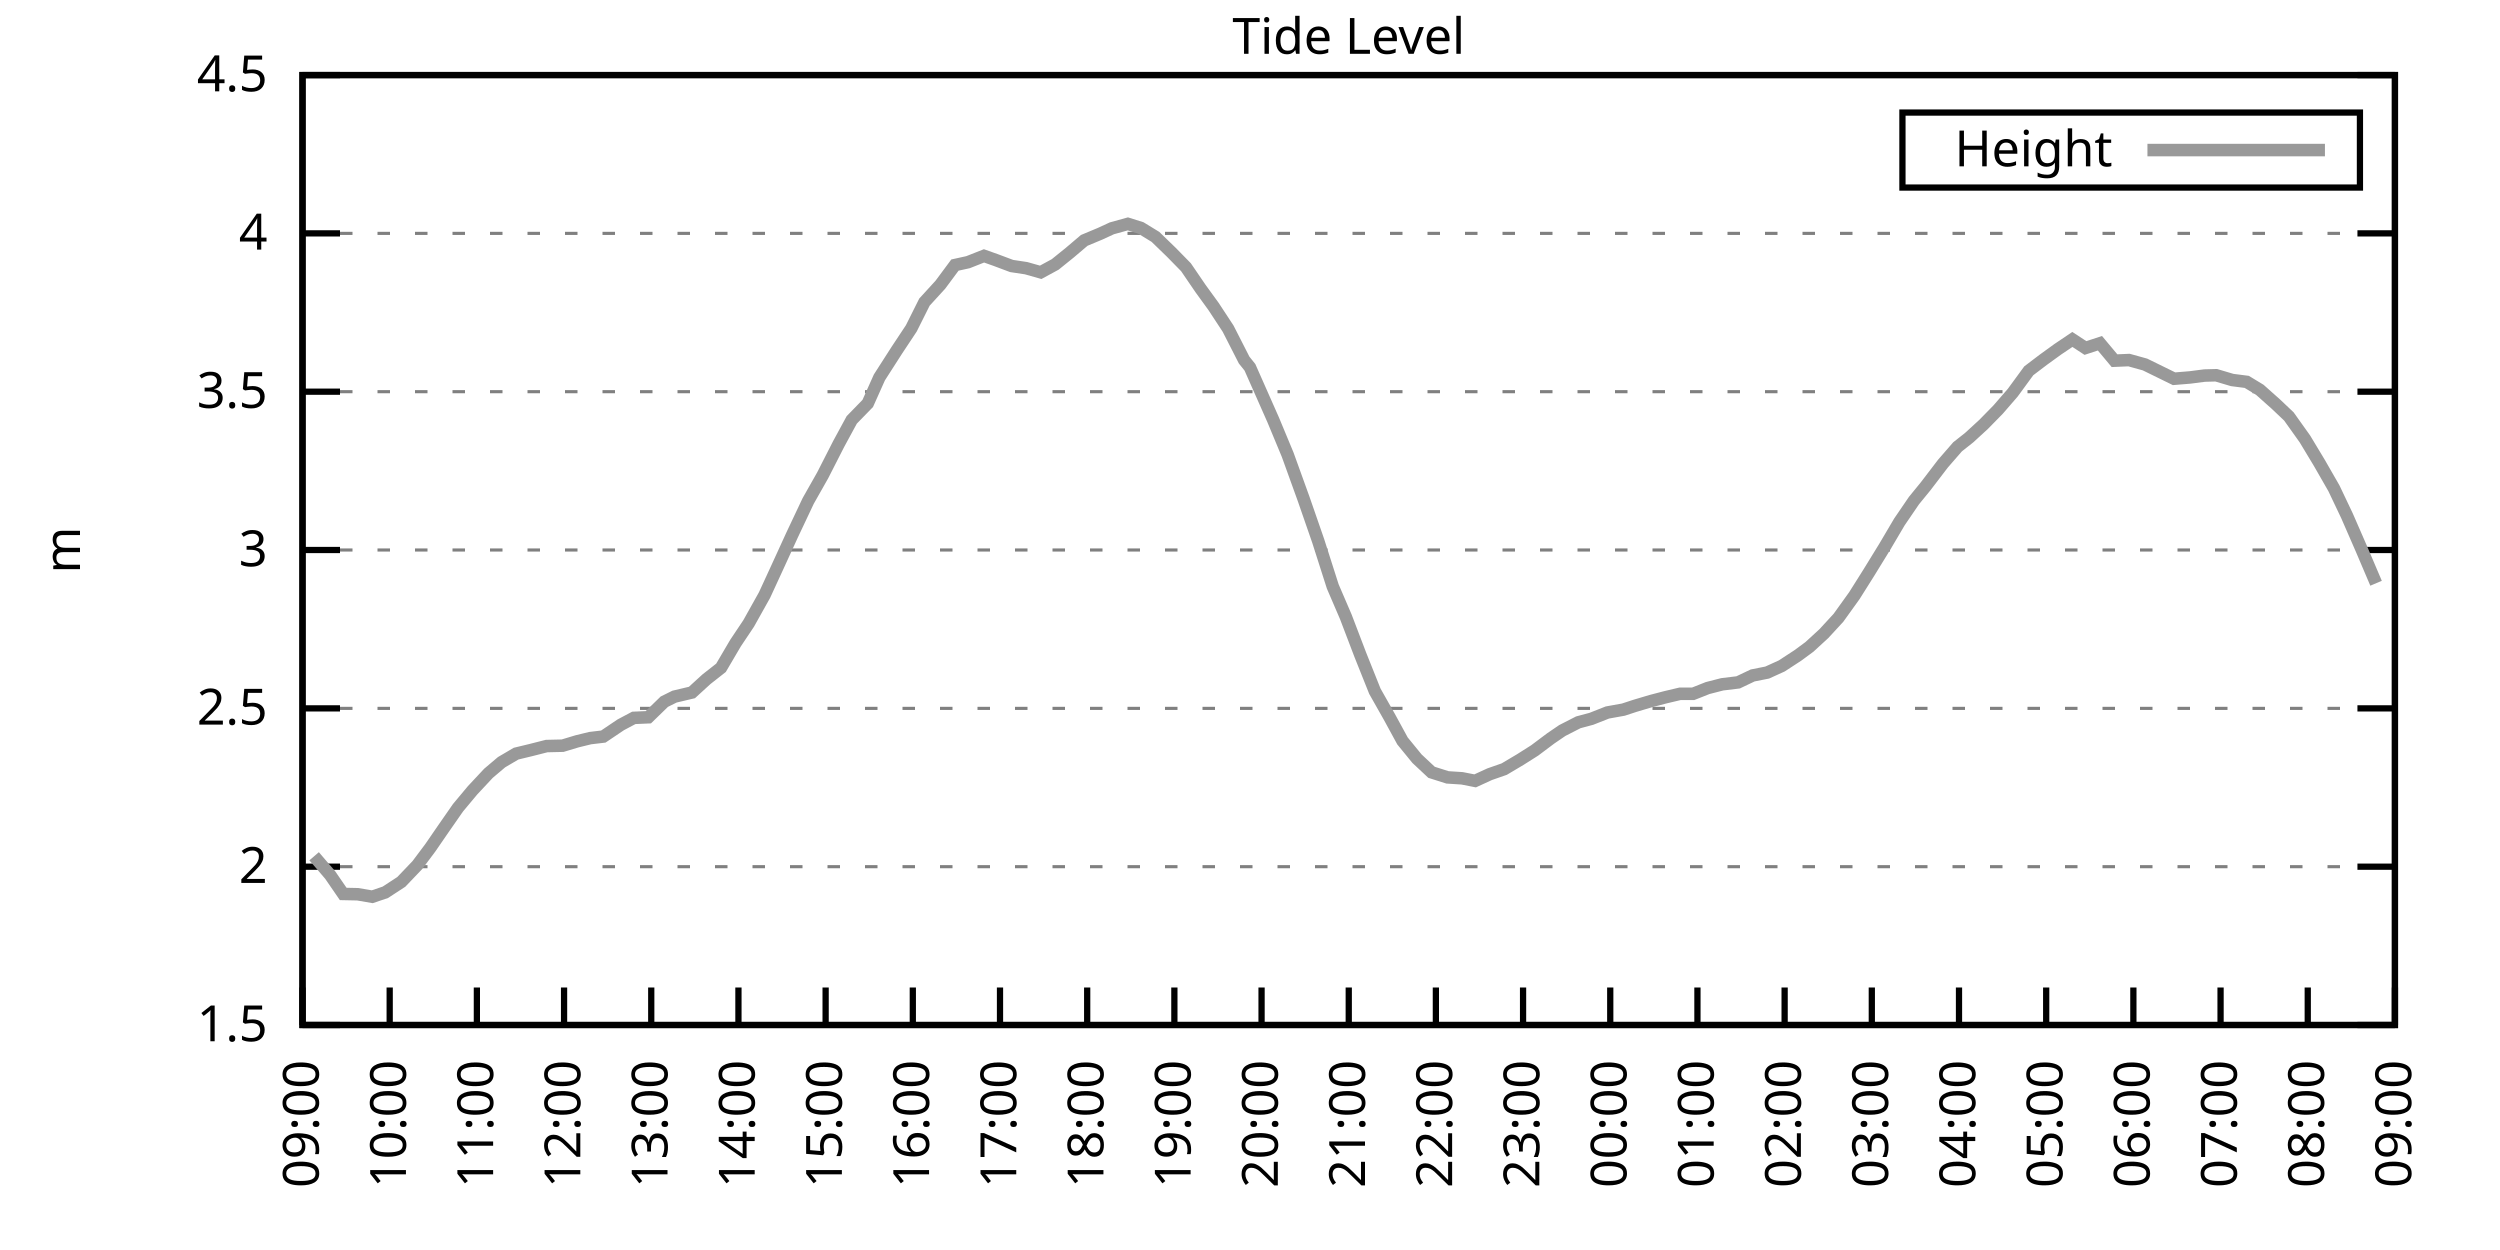
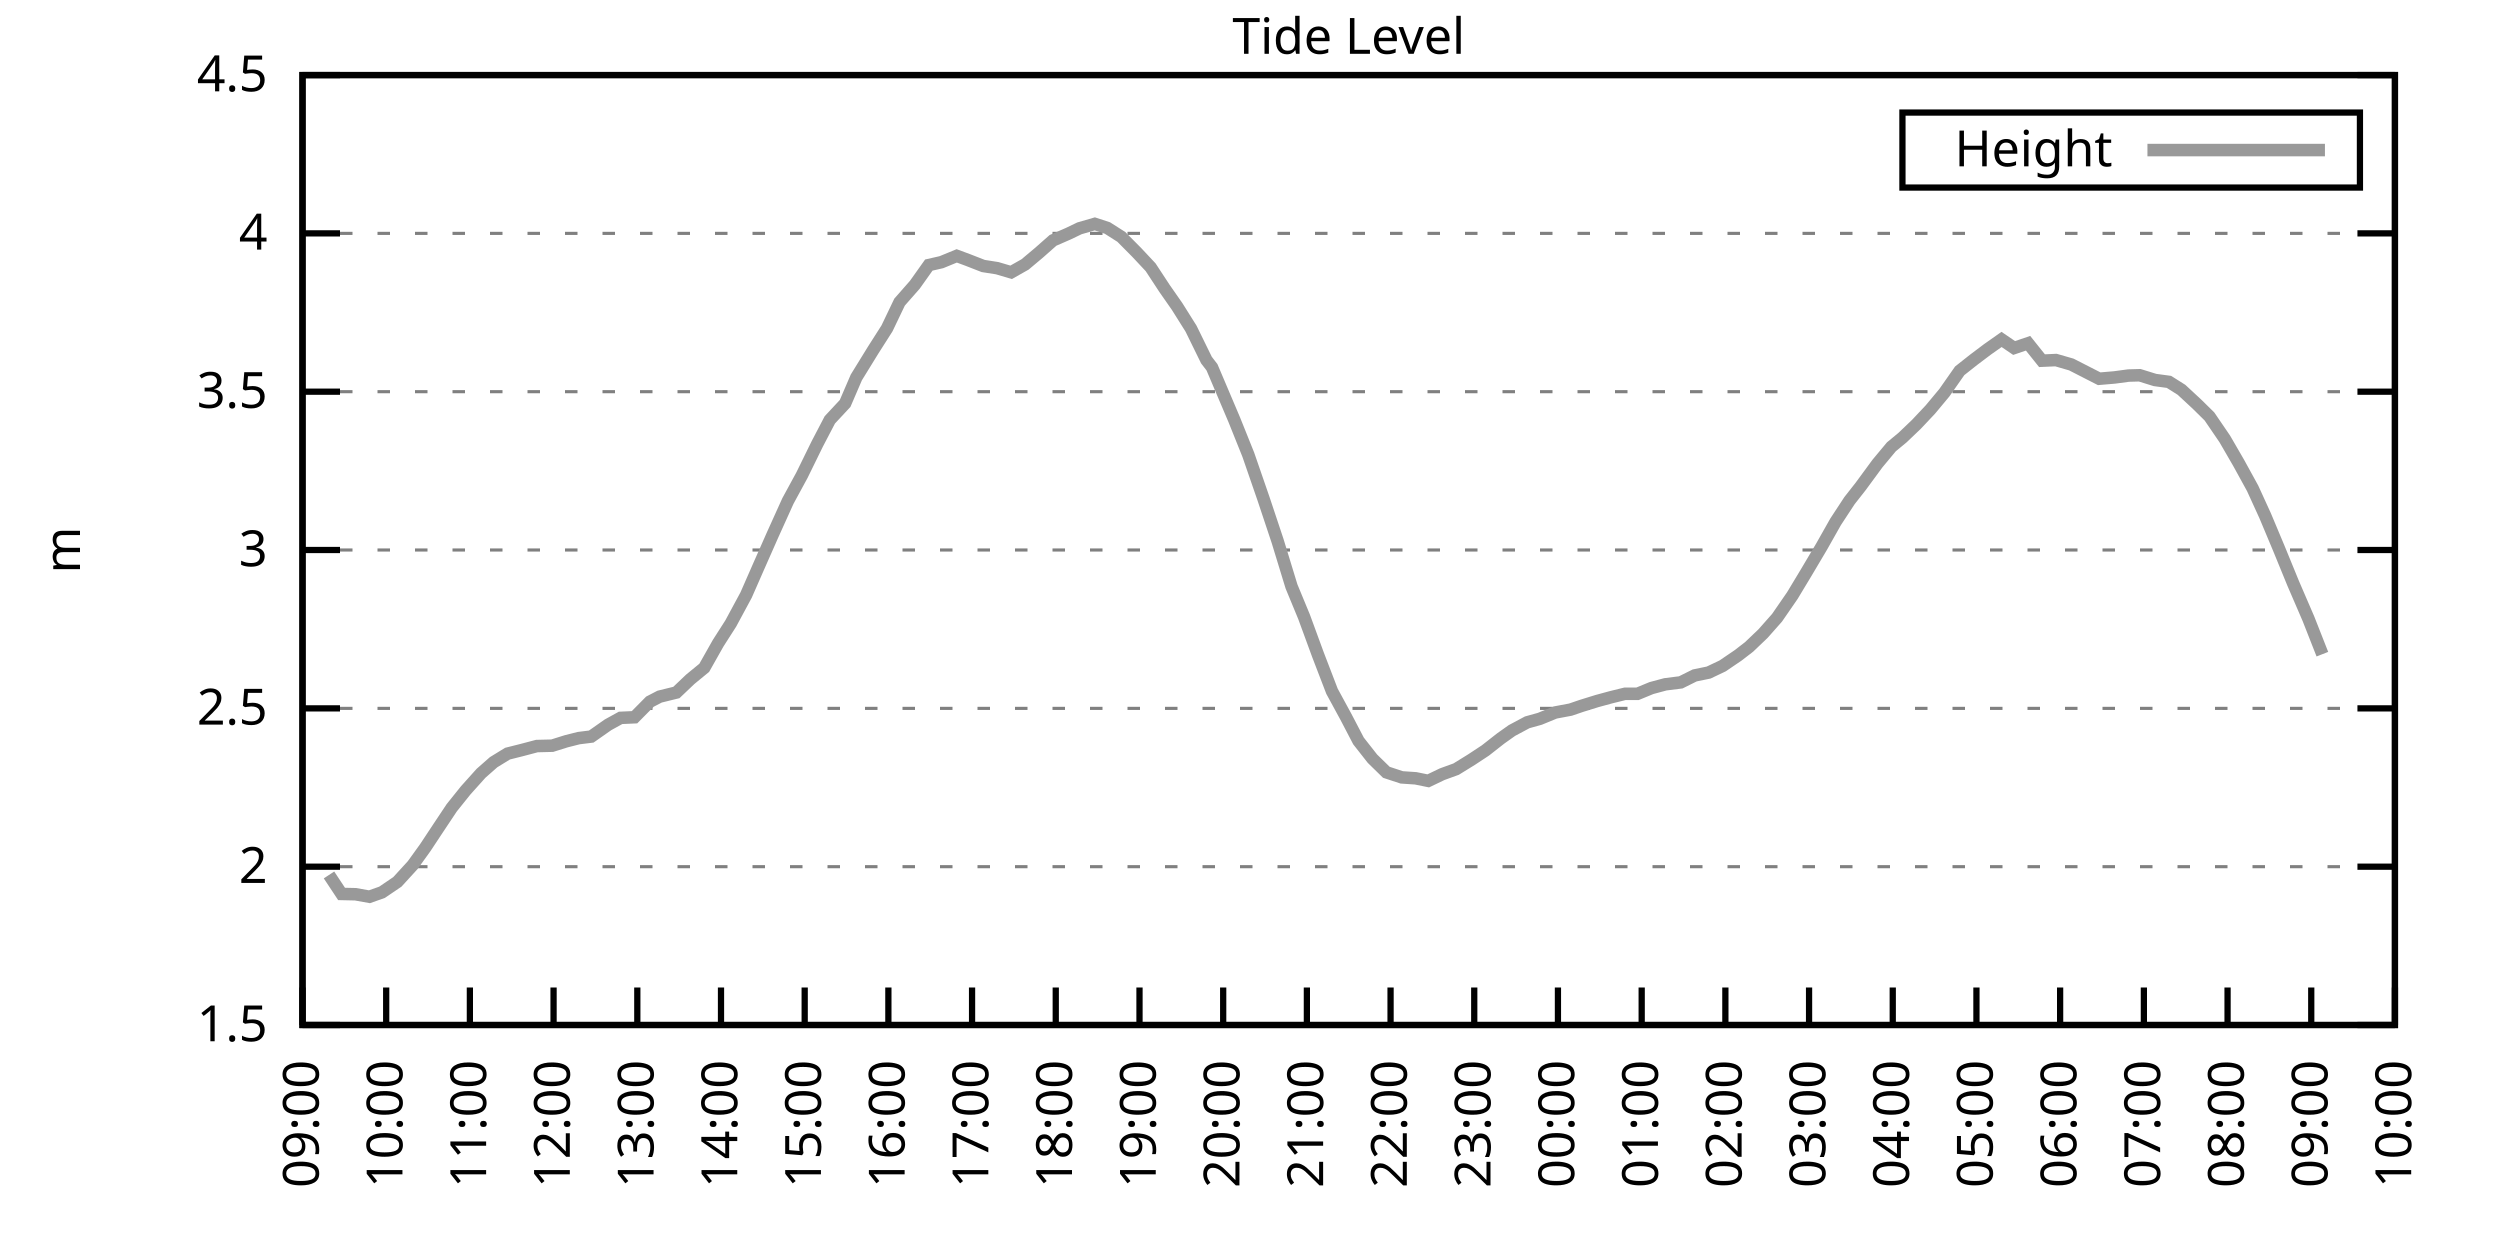
<svg xmlns="http://www.w3.org/2000/svg" xmlns:xlink="http://www.w3.org/1999/xlink" width="400" height="200" viewBox="0 0 400 200">
  <g id="gnuplot_canvas">
    <rect x="0" y="0" width="400" height="200" fill="none" />
    <defs>
      <circle id="gpDot" r="0.5" stroke-width="0.5" stroke="currentColor" />
      <path id="gpPt0" stroke-width="0.333" stroke="currentColor" d="M-1,0 h2 M0,-1 v2" />
      <path id="gpPt1" stroke-width="0.333" stroke="currentColor" d="M-1,-1 L1,1 M1,-1 L-1,1" />
      <path id="gpPt2" stroke-width="0.333" stroke="currentColor" d="M-1,0 L1,0 M0,-1 L0,1 M-1,-1 L1,1 M-1,1 L1,-1" />
      <rect id="gpPt3" stroke-width="0.333" stroke="currentColor" x="-1" y="-1" width="2" height="2" />
      <rect id="gpPt4" stroke-width="0.333" stroke="currentColor" fill="currentColor" x="-1" y="-1" width="2" height="2" />
      <circle id="gpPt5" stroke-width="0.333" stroke="currentColor" cx="0" cy="0" r="1" />
      <use xlink:href="#gpPt5" id="gpPt6" fill="currentColor" stroke="none" />
      <path id="gpPt7" stroke-width="0.333" stroke="currentColor" d="M0,-1.33 L-1.33,0.67 L1.33,0.67 z" />
      <use xlink:href="#gpPt7" id="gpPt8" fill="currentColor" stroke="none" />
      <use xlink:href="#gpPt7" id="gpPt9" stroke="currentColor" transform="rotate(180)" />
      <use xlink:href="#gpPt9" id="gpPt10" fill="currentColor" stroke="none" />
      <use xlink:href="#gpPt3" id="gpPt11" stroke="currentColor" transform="rotate(45)" />
      <use xlink:href="#gpPt11" id="gpPt12" fill="currentColor" stroke="none" />
      <path id="gpPt13" stroke-width="0.333" stroke="currentColor" d="M0,1.330 L1.265,0.411 L0.782,-1.067 L-0.782,-1.076 L-1.265,0.411 z" />
      <use xlink:href="#gpPt13" id="gpPt14" fill="currentColor" stroke="none" />
      <filter id="textbox" filterUnits="objectBoundingBox" x="0" y="0" height="1" width="1">
        <feFlood flood-color="white" flood-opacity="1" result="bgnd" />
        <feComposite in="SourceGraphic" in2="bgnd" operator="atop" />
      </filter>
      <filter id="greybox" filterUnits="objectBoundingBox" x="0" y="0" height="1" width="1">
        <feFlood flood-color="lightgrey" flood-opacity="1" result="grey" />
        <feComposite in="SourceGraphic" in2="grey" operator="atop" />
      </filter>
    </defs>
    <g fill="none" color="white" stroke="currentColor" stroke-width="1.00" stroke-linecap="butt" stroke-linejoin="miter">
</g>
    <g fill="none" color="black" stroke="currentColor" stroke-width="1.00" stroke-linecap="butt" stroke-linejoin="miter">
      <g stroke="none" shape-rendering="crispEdges">
        <polygon fill="rgb(255, 255, 255)" points="48.40,164.00 383.18,164.00 383.18,12.02 48.40,12.02 " />
      </g>
    </g>
    <g fill="none" color="black" stroke="currentColor" stroke-width="1.00" stroke-linecap="butt" stroke-linejoin="miter">
</g>
    <g fill="none" color="black" stroke="black" stroke-width="0.50" stroke-linecap="butt" stroke-linejoin="miter">
</g>
    <g fill="none" color="gray" stroke="currentColor" stroke-width="0.50" stroke-linecap="butt" stroke-linejoin="miter">
      <path stroke="gray" stroke-dasharray="2,4" class="gridline" d="M48.40,164.00 L383.19,164.00  " />
    </g>
    <g fill="none" color="gray" stroke="gray" stroke-width="1.00" stroke-linecap="butt" stroke-linejoin="miter">
</g>
    <g fill="none" color="black" stroke="currentColor" stroke-width="1.00" stroke-linecap="butt" stroke-linejoin="miter">
      <path stroke="black" d="M48.40,164.00 L54.40,164.00 M383.19,164.00 L377.19,164.00  " />
      <g transform="translate(42.80,166.60)" stroke="none" fill="black" font-family="Sans" font-size="8.00" text-anchor="end">
        <text>
          <tspan font-family="Sans"> 1.5</tspan>
        </text>
      </g>
    </g>
    <g fill="none" color="black" stroke="currentColor" stroke-width="1.00" stroke-linecap="butt" stroke-linejoin="miter">
</g>
    <g fill="none" color="black" stroke="black" stroke-width="0.50" stroke-linecap="butt" stroke-linejoin="miter">
</g>
    <g fill="none" color="gray" stroke="currentColor" stroke-width="0.50" stroke-linecap="butt" stroke-linejoin="miter">
      <path stroke="gray" stroke-dasharray="2,4" class="gridline" d="M48.40,138.67 L383.19,138.67  " />
    </g>
    <g fill="none" color="gray" stroke="gray" stroke-width="1.00" stroke-linecap="butt" stroke-linejoin="miter">
</g>
    <g fill="none" color="black" stroke="currentColor" stroke-width="1.00" stroke-linecap="butt" stroke-linejoin="miter">
      <path stroke="black" d="M48.40,138.67 L54.40,138.67 M383.19,138.67 L377.19,138.67  " />
      <g transform="translate(42.80,141.27)" stroke="none" fill="black" font-family="Sans" font-size="8.00" text-anchor="end">
        <text>
          <tspan font-family="Sans"> 2</tspan>
        </text>
      </g>
    </g>
    <g fill="none" color="black" stroke="currentColor" stroke-width="1.00" stroke-linecap="butt" stroke-linejoin="miter">
</g>
    <g fill="none" color="black" stroke="black" stroke-width="0.50" stroke-linecap="butt" stroke-linejoin="miter">
</g>
    <g fill="none" color="gray" stroke="currentColor" stroke-width="0.50" stroke-linecap="butt" stroke-linejoin="miter">
      <path stroke="gray" stroke-dasharray="2,4" class="gridline" d="M48.40,113.34 L383.19,113.34  " />
    </g>
    <g fill="none" color="gray" stroke="gray" stroke-width="1.00" stroke-linecap="butt" stroke-linejoin="miter">
</g>
    <g fill="none" color="black" stroke="currentColor" stroke-width="1.00" stroke-linecap="butt" stroke-linejoin="miter">
      <path stroke="black" d="M48.40,113.34 L54.40,113.34 M383.19,113.34 L377.19,113.34  " />
      <g transform="translate(42.80,115.94)" stroke="none" fill="black" font-family="Sans" font-size="8.00" text-anchor="end">
        <text>
          <tspan font-family="Sans"> 2.5</tspan>
        </text>
      </g>
    </g>
    <g fill="none" color="black" stroke="currentColor" stroke-width="1.00" stroke-linecap="butt" stroke-linejoin="miter">
</g>
    <g fill="none" color="black" stroke="black" stroke-width="0.50" stroke-linecap="butt" stroke-linejoin="miter">
</g>
    <g fill="none" color="gray" stroke="currentColor" stroke-width="0.50" stroke-linecap="butt" stroke-linejoin="miter">
      <path stroke="gray" stroke-dasharray="2,4" class="gridline" d="M48.40,88.00 L383.19,88.00  " />
    </g>
    <g fill="none" color="gray" stroke="gray" stroke-width="1.00" stroke-linecap="butt" stroke-linejoin="miter">
</g>
    <g fill="none" color="black" stroke="currentColor" stroke-width="1.00" stroke-linecap="butt" stroke-linejoin="miter">
      <path stroke="black" d="M48.40,88.00 L54.40,88.00 M383.19,88.00 L377.19,88.00  " />
      <g transform="translate(42.80,90.60)" stroke="none" fill="black" font-family="Sans" font-size="8.00" text-anchor="end">
        <text>
          <tspan font-family="Sans"> 3</tspan>
        </text>
      </g>
    </g>
    <g fill="none" color="black" stroke="currentColor" stroke-width="1.00" stroke-linecap="butt" stroke-linejoin="miter">
</g>
    <g fill="none" color="black" stroke="black" stroke-width="0.50" stroke-linecap="butt" stroke-linejoin="miter">
</g>
    <g fill="none" color="gray" stroke="currentColor" stroke-width="0.50" stroke-linecap="butt" stroke-linejoin="miter">
      <path stroke="gray" stroke-dasharray="2,4" class="gridline" d="M48.40,62.67 L383.19,62.67  " />
    </g>
    <g fill="none" color="gray" stroke="gray" stroke-width="1.00" stroke-linecap="butt" stroke-linejoin="miter">
</g>
    <g fill="none" color="black" stroke="currentColor" stroke-width="1.00" stroke-linecap="butt" stroke-linejoin="miter">
      <path stroke="black" d="M48.40,62.67 L54.40,62.67 M383.19,62.67 L377.19,62.67  " />
      <g transform="translate(42.80,65.27)" stroke="none" fill="black" font-family="Sans" font-size="8.00" text-anchor="end">
        <text>
          <tspan font-family="Sans"> 3.5</tspan>
        </text>
      </g>
    </g>
    <g fill="none" color="black" stroke="currentColor" stroke-width="1.00" stroke-linecap="butt" stroke-linejoin="miter">
</g>
    <g fill="none" color="black" stroke="black" stroke-width="0.50" stroke-linecap="butt" stroke-linejoin="miter">
</g>
    <g fill="none" color="gray" stroke="currentColor" stroke-width="0.50" stroke-linecap="butt" stroke-linejoin="miter">
      <path stroke="gray" stroke-dasharray="2,4" class="gridline" d="M48.40,37.34 L383.19,37.34  " />
    </g>
    <g fill="none" color="gray" stroke="gray" stroke-width="1.00" stroke-linecap="butt" stroke-linejoin="miter">
</g>
    <g fill="none" color="black" stroke="currentColor" stroke-width="1.00" stroke-linecap="butt" stroke-linejoin="miter">
      <path stroke="black" d="M48.40,37.34 L54.40,37.34 M383.19,37.34 L377.19,37.34  " />
      <g transform="translate(42.80,39.94)" stroke="none" fill="black" font-family="Sans" font-size="8.00" text-anchor="end">
        <text>
          <tspan font-family="Sans"> 4</tspan>
        </text>
      </g>
    </g>
    <g fill="none" color="black" stroke="currentColor" stroke-width="1.00" stroke-linecap="butt" stroke-linejoin="miter">
</g>
    <g fill="none" color="black" stroke="black" stroke-width="0.50" stroke-linecap="butt" stroke-linejoin="miter">
</g>
    <g fill="none" color="gray" stroke="currentColor" stroke-width="0.50" stroke-linecap="butt" stroke-linejoin="miter">
      <path stroke="gray" stroke-dasharray="2,4" class="gridline" d="M48.40,12.01 L383.19,12.01  " />
    </g>
    <g fill="none" color="gray" stroke="gray" stroke-width="1.00" stroke-linecap="butt" stroke-linejoin="miter">
</g>
    <g fill="none" color="black" stroke="currentColor" stroke-width="1.00" stroke-linecap="butt" stroke-linejoin="miter">
      <path stroke="black" d="M48.40,12.01 L54.40,12.01 M383.19,12.01 L377.19,12.01  " />
      <g transform="translate(42.80,14.61)" stroke="none" fill="black" font-family="Sans" font-size="8.00" text-anchor="end">
        <text>
          <tspan font-family="Sans"> 4.5</tspan>
        </text>
      </g>
    </g>
    <g fill="none" color="black" stroke="currentColor" stroke-width="1.00" stroke-linecap="butt" stroke-linejoin="miter">
      <path stroke="black" d="M48.40,164.00 L48.40,158.00  " />
      <g transform="translate(51.00,169.60) rotate(270.00)" stroke="none" fill="black" font-family="Sans" font-size="8.00" text-anchor="end">
        <text>
          <tspan font-family="Sans">09:00</tspan>
        </text>
      </g>
    </g>
    <g fill="none" color="black" stroke="currentColor" stroke-width="1.00" stroke-linecap="butt" stroke-linejoin="miter">
-       <path stroke="black" d="M62.35,164.00 L62.35,158.00  " />
-       <g transform="translate(64.95,169.60) rotate(270.00)" stroke="none" fill="black" font-family="Sans" font-size="8.00" text-anchor="end">
+       <path stroke="black" d="M61.79,164.00 L61.79,158.00  " />
+       <g transform="translate(64.39,169.60) rotate(270.00)" stroke="none" fill="black" font-family="Sans" font-size="8.00" text-anchor="end">
        <text>
          <tspan font-family="Sans">10:00</tspan>
        </text>
      </g>
    </g>
    <g fill="none" color="black" stroke="currentColor" stroke-width="1.00" stroke-linecap="butt" stroke-linejoin="miter">
-       <path stroke="black" d="M76.30,164.00 L76.30,158.00  " />
-       <g transform="translate(78.90,169.60) rotate(270.00)" stroke="none" fill="black" font-family="Sans" font-size="8.00" text-anchor="end">
+       <path stroke="black" d="M75.18,164.00 L75.18,158.00  " />
+       <g transform="translate(77.78,169.60) rotate(270.00)" stroke="none" fill="black" font-family="Sans" font-size="8.00" text-anchor="end">
        <text>
          <tspan font-family="Sans">11:00</tspan>
        </text>
      </g>
    </g>
    <g fill="none" color="black" stroke="currentColor" stroke-width="1.00" stroke-linecap="butt" stroke-linejoin="miter">
-       <path stroke="black" d="M90.25,164.00 L90.25,158.00  " />
-       <g transform="translate(92.85,169.60) rotate(270.00)" stroke="none" fill="black" font-family="Sans" font-size="8.00" text-anchor="end">
+       <path stroke="black" d="M88.57,164.00 L88.57,158.00  " />
+       <g transform="translate(91.17,169.60) rotate(270.00)" stroke="none" fill="black" font-family="Sans" font-size="8.00" text-anchor="end">
        <text>
          <tspan font-family="Sans">12:00</tspan>
        </text>
      </g>
    </g>
    <g fill="none" color="black" stroke="currentColor" stroke-width="1.00" stroke-linecap="butt" stroke-linejoin="miter">
-       <path stroke="black" d="M104.20,164.00 L104.20,158.00  " />
-       <g transform="translate(106.80,169.60) rotate(270.00)" stroke="none" fill="black" font-family="Sans" font-size="8.00" text-anchor="end">
+       <path stroke="black" d="M101.97,164.00 L101.97,158.00  " />
+       <g transform="translate(104.57,169.60) rotate(270.00)" stroke="none" fill="black" font-family="Sans" font-size="8.00" text-anchor="end">
        <text>
          <tspan font-family="Sans">13:00</tspan>
        </text>
      </g>
    </g>
    <g fill="none" color="black" stroke="currentColor" stroke-width="1.00" stroke-linecap="butt" stroke-linejoin="miter">
-       <path stroke="black" d="M118.15,164.00 L118.15,158.00  " />
-       <g transform="translate(120.75,169.60) rotate(270.00)" stroke="none" fill="black" font-family="Sans" font-size="8.00" text-anchor="end">
+       <path stroke="black" d="M115.36,164.00 L115.36,158.00  " />
+       <g transform="translate(117.96,169.60) rotate(270.00)" stroke="none" fill="black" font-family="Sans" font-size="8.00" text-anchor="end">
        <text>
          <tspan font-family="Sans">14:00</tspan>
        </text>
      </g>
    </g>
    <g fill="none" color="black" stroke="currentColor" stroke-width="1.00" stroke-linecap="butt" stroke-linejoin="miter">
-       <path stroke="black" d="M132.10,164.00 L132.10,158.00  " />
-       <g transform="translate(134.70,169.60) rotate(270.00)" stroke="none" fill="black" font-family="Sans" font-size="8.00" text-anchor="end">
+       <path stroke="black" d="M128.75,164.00 L128.75,158.00  " />
+       <g transform="translate(131.35,169.60) rotate(270.00)" stroke="none" fill="black" font-family="Sans" font-size="8.00" text-anchor="end">
        <text>
          <tspan font-family="Sans">15:00</tspan>
        </text>
      </g>
    </g>
    <g fill="none" color="black" stroke="currentColor" stroke-width="1.00" stroke-linecap="butt" stroke-linejoin="miter">
-       <path stroke="black" d="M146.05,164.00 L146.05,158.00  " />
-       <g transform="translate(148.65,169.60) rotate(270.00)" stroke="none" fill="black" font-family="Sans" font-size="8.00" text-anchor="end">
+       <path stroke="black" d="M142.14,164.00 L142.14,158.00  " />
+       <g transform="translate(144.74,169.60) rotate(270.00)" stroke="none" fill="black" font-family="Sans" font-size="8.00" text-anchor="end">
        <text>
          <tspan font-family="Sans">16:00</tspan>
        </text>
      </g>
    </g>
    <g fill="none" color="black" stroke="currentColor" stroke-width="1.00" stroke-linecap="butt" stroke-linejoin="miter">
-       <path stroke="black" d="M160.00,164.00 L160.00,158.00  " />
-       <g transform="translate(162.60,169.60) rotate(270.00)" stroke="none" fill="black" font-family="Sans" font-size="8.00" text-anchor="end">
+       <path stroke="black" d="M155.53,164.00 L155.53,158.00  " />
+       <g transform="translate(158.13,169.60) rotate(270.00)" stroke="none" fill="black" font-family="Sans" font-size="8.00" text-anchor="end">
        <text>
          <tspan font-family="Sans">17:00</tspan>
        </text>
      </g>
    </g>
    <g fill="none" color="black" stroke="currentColor" stroke-width="1.00" stroke-linecap="butt" stroke-linejoin="miter">
-       <path stroke="black" d="M173.95,164.00 L173.95,158.00  " />
-       <g transform="translate(176.55,169.60) rotate(270.00)" stroke="none" fill="black" font-family="Sans" font-size="8.00" text-anchor="end">
+       <path stroke="black" d="M168.92,164.00 L168.92,158.00  " />
+       <g transform="translate(171.52,169.60) rotate(270.00)" stroke="none" fill="black" font-family="Sans" font-size="8.00" text-anchor="end">
        <text>
          <tspan font-family="Sans">18:00</tspan>
        </text>
      </g>
    </g>
    <g fill="none" color="black" stroke="currentColor" stroke-width="1.00" stroke-linecap="butt" stroke-linejoin="miter">
-       <path stroke="black" d="M187.90,164.00 L187.90,158.00  " />
-       <g transform="translate(190.50,169.60) rotate(270.00)" stroke="none" fill="black" font-family="Sans" font-size="8.00" text-anchor="end">
+       <path stroke="black" d="M182.32,164.00 L182.32,158.00  " />
+       <g transform="translate(184.92,169.60) rotate(270.00)" stroke="none" fill="black" font-family="Sans" font-size="8.00" text-anchor="end">
        <text>
          <tspan font-family="Sans">19:00</tspan>
        </text>
      </g>
    </g>
    <g fill="none" color="black" stroke="currentColor" stroke-width="1.00" stroke-linecap="butt" stroke-linejoin="miter">
-       <path stroke="black" d="M201.85,164.00 L201.85,158.00  " />
-       <g transform="translate(204.45,169.60) rotate(270.00)" stroke="none" fill="black" font-family="Sans" font-size="8.00" text-anchor="end">
+       <path stroke="black" d="M195.71,164.00 L195.71,158.00  " />
+       <g transform="translate(198.31,169.60) rotate(270.00)" stroke="none" fill="black" font-family="Sans" font-size="8.00" text-anchor="end">
        <text>
          <tspan font-family="Sans">20:00</tspan>
        </text>
      </g>
    </g>
    <g fill="none" color="black" stroke="currentColor" stroke-width="1.00" stroke-linecap="butt" stroke-linejoin="miter">
-       <path stroke="black" d="M215.80,164.00 L215.80,158.00  " />
-       <g transform="translate(218.40,169.60) rotate(270.00)" stroke="none" fill="black" font-family="Sans" font-size="8.00" text-anchor="end">
+       <path stroke="black" d="M209.10,164.00 L209.10,158.00  " />
+       <g transform="translate(211.70,169.60) rotate(270.00)" stroke="none" fill="black" font-family="Sans" font-size="8.00" text-anchor="end">
        <text>
          <tspan font-family="Sans">21:00</tspan>
        </text>
      </g>
    </g>
    <g fill="none" color="black" stroke="currentColor" stroke-width="1.00" stroke-linecap="butt" stroke-linejoin="miter">
-       <path stroke="black" d="M229.74,164.00 L229.74,158.00  " />
-       <g transform="translate(232.34,169.60) rotate(270.00)" stroke="none" fill="black" font-family="Sans" font-size="8.00" text-anchor="end">
+       <path stroke="black" d="M222.49,164.00 L222.49,158.00  " />
+       <g transform="translate(225.09,169.60) rotate(270.00)" stroke="none" fill="black" font-family="Sans" font-size="8.00" text-anchor="end">
        <text>
          <tspan font-family="Sans">22:00</tspan>
        </text>
      </g>
    </g>
    <g fill="none" color="black" stroke="currentColor" stroke-width="1.00" stroke-linecap="butt" stroke-linejoin="miter">
-       <path stroke="black" d="M243.69,164.00 L243.69,158.00  " />
-       <g transform="translate(246.29,169.60) rotate(270.00)" stroke="none" fill="black" font-family="Sans" font-size="8.00" text-anchor="end">
+       <path stroke="black" d="M235.88,164.00 L235.88,158.00  " />
+       <g transform="translate(238.48,169.60) rotate(270.00)" stroke="none" fill="black" font-family="Sans" font-size="8.00" text-anchor="end">
        <text>
          <tspan font-family="Sans">23:00</tspan>
        </text>
      </g>
    </g>
    <g fill="none" color="black" stroke="currentColor" stroke-width="1.00" stroke-linecap="butt" stroke-linejoin="miter">
-       <path stroke="black" d="M257.64,164.00 L257.64,158.00  " />
-       <g transform="translate(260.24,169.60) rotate(270.00)" stroke="none" fill="black" font-family="Sans" font-size="8.00" text-anchor="end">
+       <path stroke="black" d="M249.27,164.00 L249.27,158.00  " />
+       <g transform="translate(251.87,169.60) rotate(270.00)" stroke="none" fill="black" font-family="Sans" font-size="8.00" text-anchor="end">
        <text>
          <tspan font-family="Sans">00:00</tspan>
        </text>
      </g>
    </g>
    <g fill="none" color="black" stroke="currentColor" stroke-width="1.00" stroke-linecap="butt" stroke-linejoin="miter">
-       <path stroke="black" d="M271.59,164.00 L271.59,158.00  " />
-       <g transform="translate(274.19,169.60) rotate(270.00)" stroke="none" fill="black" font-family="Sans" font-size="8.00" text-anchor="end">
+       <path stroke="black" d="M262.67,164.00 L262.67,158.00  " />
+       <g transform="translate(265.27,169.60) rotate(270.00)" stroke="none" fill="black" font-family="Sans" font-size="8.00" text-anchor="end">
        <text>
          <tspan font-family="Sans">01:00</tspan>
        </text>
      </g>
    </g>
    <g fill="none" color="black" stroke="currentColor" stroke-width="1.00" stroke-linecap="butt" stroke-linejoin="miter">
-       <path stroke="black" d="M285.54,164.00 L285.54,158.00  " />
-       <g transform="translate(288.14,169.60) rotate(270.00)" stroke="none" fill="black" font-family="Sans" font-size="8.00" text-anchor="end">
+       <path stroke="black" d="M276.06,164.00 L276.06,158.00  " />
+       <g transform="translate(278.66,169.60) rotate(270.00)" stroke="none" fill="black" font-family="Sans" font-size="8.00" text-anchor="end">
        <text>
          <tspan font-family="Sans">02:00</tspan>
        </text>
      </g>
    </g>
    <g fill="none" color="black" stroke="currentColor" stroke-width="1.00" stroke-linecap="butt" stroke-linejoin="miter">
-       <path stroke="black" d="M299.49,164.00 L299.49,158.00  " />
-       <g transform="translate(302.09,169.60) rotate(270.00)" stroke="none" fill="black" font-family="Sans" font-size="8.00" text-anchor="end">
+       <path stroke="black" d="M289.45,164.00 L289.45,158.00  " />
+       <g transform="translate(292.05,169.60) rotate(270.00)" stroke="none" fill="black" font-family="Sans" font-size="8.00" text-anchor="end">
        <text>
          <tspan font-family="Sans">03:00</tspan>
        </text>
      </g>
    </g>
    <g fill="none" color="black" stroke="currentColor" stroke-width="1.00" stroke-linecap="butt" stroke-linejoin="miter">
-       <path stroke="black" d="M313.44,164.00 L313.44,158.00  " />
-       <g transform="translate(316.04,169.60) rotate(270.00)" stroke="none" fill="black" font-family="Sans" font-size="8.00" text-anchor="end">
+       <path stroke="black" d="M302.84,164.00 L302.84,158.00  " />
+       <g transform="translate(305.44,169.60) rotate(270.00)" stroke="none" fill="black" font-family="Sans" font-size="8.00" text-anchor="end">
        <text>
          <tspan font-family="Sans">04:00</tspan>
        </text>
      </g>
    </g>
    <g fill="none" color="black" stroke="currentColor" stroke-width="1.00" stroke-linecap="butt" stroke-linejoin="miter">
-       <path stroke="black" d="M327.39,164.00 L327.39,158.00  " />
-       <g transform="translate(329.99,169.60) rotate(270.00)" stroke="none" fill="black" font-family="Sans" font-size="8.00" text-anchor="end">
+       <path stroke="black" d="M316.23,164.00 L316.23,158.00  " />
+       <g transform="translate(318.83,169.60) rotate(270.00)" stroke="none" fill="black" font-family="Sans" font-size="8.00" text-anchor="end">
        <text>
          <tspan font-family="Sans">05:00</tspan>
        </text>
      </g>
    </g>
    <g fill="none" color="black" stroke="currentColor" stroke-width="1.00" stroke-linecap="butt" stroke-linejoin="miter">
-       <path stroke="black" d="M341.34,164.00 L341.34,158.00  " />
-       <g transform="translate(343.94,169.60) rotate(270.00)" stroke="none" fill="black" font-family="Sans" font-size="8.00" text-anchor="end">
+       <path stroke="black" d="M329.62,164.00 L329.62,158.00  " />
+       <g transform="translate(332.22,169.60) rotate(270.00)" stroke="none" fill="black" font-family="Sans" font-size="8.00" text-anchor="end">
        <text>
          <tspan font-family="Sans">06:00</tspan>
        </text>
      </g>
    </g>
    <g fill="none" color="black" stroke="currentColor" stroke-width="1.00" stroke-linecap="butt" stroke-linejoin="miter">
-       <path stroke="black" d="M355.29,164.00 L355.29,158.00  " />
-       <g transform="translate(357.89,169.60) rotate(270.00)" stroke="none" fill="black" font-family="Sans" font-size="8.00" text-anchor="end">
+       <path stroke="black" d="M343.02,164.00 L343.02,158.00  " />
+       <g transform="translate(345.62,169.60) rotate(270.00)" stroke="none" fill="black" font-family="Sans" font-size="8.00" text-anchor="end">
        <text>
          <tspan font-family="Sans">07:00</tspan>
        </text>
      </g>
    </g>
    <g fill="none" color="black" stroke="currentColor" stroke-width="1.00" stroke-linecap="butt" stroke-linejoin="miter">
-       <path stroke="black" d="M369.24,164.00 L369.24,158.00  " />
-       <g transform="translate(371.84,169.60) rotate(270.00)" stroke="none" fill="black" font-family="Sans" font-size="8.00" text-anchor="end">
+       <path stroke="black" d="M356.41,164.00 L356.41,158.00  " />
+       <g transform="translate(359.01,169.60) rotate(270.00)" stroke="none" fill="black" font-family="Sans" font-size="8.00" text-anchor="end">
        <text>
          <tspan font-family="Sans">08:00</tspan>
+         </text>
+       </g>
+     </g>
+     <g fill="none" color="black" stroke="currentColor" stroke-width="1.00" stroke-linecap="butt" stroke-linejoin="miter">
+       <path stroke="black" d="M369.80,164.00 L369.80,158.00  " />
+       <g transform="translate(372.40,169.60) rotate(270.00)" stroke="none" fill="black" font-family="Sans" font-size="8.00" text-anchor="end">
+         <text>
+           <tspan font-family="Sans">09:00</tspan>
        </text>
      </g>
    </g>
    <g fill="none" color="black" stroke="currentColor" stroke-width="1.00" stroke-linecap="butt" stroke-linejoin="miter">
      <path stroke="black" d="M383.19,164.00 L383.19,158.00  " />
      <g transform="translate(385.79,169.60) rotate(270.00)" stroke="none" fill="black" font-family="Sans" font-size="8.00" text-anchor="end">
        <text>
-           <tspan font-family="Sans">09:00</tspan>
+           <tspan font-family="Sans">10:00</tspan>
        </text>
      </g>
    </g>
    <g fill="none" color="black" stroke="currentColor" stroke-width="1.00" stroke-linecap="butt" stroke-linejoin="miter">
</g>
    <g fill="none" color="black" stroke="currentColor" stroke-width="1.00" stroke-linecap="butt" stroke-linejoin="miter">
      <path stroke="black" d="M48.40,12.01 L48.40,164.00 L383.19,164.00 L383.19,12.01 L48.40,12.01 Z  " />
    </g>
    <g fill="none" color="black" stroke="currentColor" stroke-width="1.00" stroke-linecap="butt" stroke-linejoin="miter">
</g>
    <g fill="none" color="black" stroke="currentColor" stroke-width="1.00" stroke-linecap="butt" stroke-linejoin="miter">
      <path stroke="black" d="M304.39,30.01 L304.39,18.01 L377.59,18.01 L377.59,30.01 L304.39,30.01 Z  " />
    </g>
    <g id="Tide_level_plot_1">
      <g fill="none" color="white" stroke="black" stroke-width="2.00" stroke-linecap="butt" stroke-linejoin="miter">
</g>
      <g fill="none" color="black" stroke="currentColor" stroke-width="2.00" stroke-linecap="butt" stroke-linejoin="miter">
        <g transform="translate(337.99,26.61)" stroke="none" fill="black" font-family="Sans" font-size="8.00" text-anchor="end">
          <text>
            <tspan font-family="Sans">Height</tspan>
          </text>
        </g>
      </g>
      <g fill="none" color="black" stroke="currentColor" stroke-width="2.00" stroke-linecap="butt" stroke-linejoin="miter">
-         <path stroke="rgb(153, 153, 153)" d="M343.59,24.01 L371.99,24.01 M50.26,137.00 L52.82,139.99 L54.91,143.03 L57.23,143.08 L59.56,143.48 L61.65,142.77   L64.21,141.10 L66.77,138.42 L68.86,135.63 L70.95,132.59 L73.28,129.24 L75.60,126.46 L78.16,123.72 L80.25,121.95   L82.58,120.58 L84.90,120.02 L87.46,119.37 L90.02,119.31 L92.34,118.61 L94.43,118.10 L96.53,117.85 L99.32,115.97   L101.41,114.86 L103.73,114.76 L106.29,112.27 L107.92,111.46 L110.71,110.80 L113.03,108.68 L115.36,106.85 L117.68,102.90   L119.78,99.76 L122.33,95.20 L124.43,90.64 L126.75,85.57 L129.31,80.15 L131.63,76.05 L134.19,71.03 L136.28,67.18   L138.84,64.55 L140.70,60.39 L143.49,56.04 L145.81,52.54 L147.91,48.34 L150.46,45.55 L152.79,42.41 L154.88,41.95   L157.44,40.94 L159.30,41.60 L161.86,42.56 L164.18,42.91 L166.51,43.57 L168.83,42.31 L171.16,40.43 L173.48,38.46   L176.04,37.39 L177.90,36.53 L180.46,35.82 L182.55,36.48 L184.87,37.90 L187.43,40.38 L189.76,42.76 L192.08,46.16   L194.17,49.04 L196.50,52.59 L199.06,57.61 L199.99,58.77 L203.71,67.18 L206.03,72.76 L208.59,79.85 L210.91,86.54   L213.24,93.83 L215.33,98.69 L217.65,104.77 L219.98,110.60 L222.30,114.70 L224.40,118.55 L226.72,121.39 L229.05,123.57   L231.60,124.38 L233.93,124.53 L236.02,124.94 L238.35,123.87 L240.67,123.06 L243.23,121.54 L245.55,120.07 L248.11,118.15   L249.97,116.88 L252.53,115.57 L254.62,115.01 L257.18,114.00 L259.74,113.54 L261.60,112.93 L264.15,112.17 L266.48,111.56   L268.80,111.01 L270.90,111.01 L273.22,110.09 L275.55,109.49 L278.10,109.18 L280.43,108.07 L282.75,107.61 L285.08,106.55   L287.64,104.88 L289.50,103.51 L291.82,101.38 L294.15,98.85 L296.70,95.30 L299.03,91.60 L301.58,87.45 L303.91,83.50   L306.23,80.10 L308.09,77.82 L310.88,74.17 L313.21,71.49 L315.07,70.02 L317.39,67.89 L319.72,65.51 L322.04,62.83   L324.60,59.33 L326.93,57.56 L329.25,55.88 L331.58,54.31 L333.67,55.68 L335.99,54.92 L338.32,57.71 L340.64,57.61   L343.20,58.32 L347.85,60.60 L350.41,60.39 L352.73,60.09 L354.59,60.04 L357.15,60.80 L359.48,61.10 L361.57,62.37   L364.13,64.65 L366.22,66.63 L368.78,70.22 L371.10,74.07 L373.43,78.13 L375.52,82.53 L377.84,87.85 L380.17,93.32    " />
+         <path stroke="rgb(153, 153, 153)" d="M343.59,24.01 L371.99,24.01 M52.64,139.99 L54.65,143.03 L56.88,143.08 L59.11,143.48 L61.12,142.77 L63.58,141.10   L66.03,138.42 L68.04,135.63 L70.05,132.59 L72.28,129.24 L74.51,126.46 L76.97,123.72 L78.98,121.95 L81.21,120.58   L83.44,120.02 L85.90,119.37 L88.35,119.31 L90.58,118.61 L92.59,118.10 L94.60,117.85 L97.28,115.97 L99.29,114.86   L101.52,114.76 L103.98,112.27 L105.54,111.46 L108.22,110.80 L110.45,108.68 L112.68,106.85 L114.91,102.90 L116.92,99.76   L119.38,95.20 L121.38,90.64 L123.62,85.57 L126.07,80.15 L128.30,76.05 L130.76,71.03 L132.77,67.18 L135.22,64.55   L137.01,60.39 L139.69,56.04 L141.92,52.54 L143.93,48.34 L146.38,45.55 L148.61,42.41 L150.62,41.95 L153.08,40.94   L154.86,41.60 L157.32,42.56 L159.55,42.91 L161.78,43.57 L164.01,42.31 L166.25,40.43 L168.48,38.46 L170.93,37.39   L172.72,36.53 L175.17,35.82 L177.18,36.48 L179.41,37.90 L181.87,40.38 L184.10,42.76 L186.33,46.16 L188.34,49.04   L190.57,52.59 L193.03,57.61 L193.92,58.77 L197.49,67.18 L199.73,72.76 L202.18,79.85 L204.41,86.54 L206.64,93.83   L208.65,98.69 L210.88,104.77 L213.12,110.60 L215.35,114.70 L217.36,118.55 L219.59,121.39 L221.82,123.57 L224.28,124.38   L226.51,124.53 L228.52,124.94 L230.75,123.87 L232.98,123.06 L235.44,121.54 L237.67,120.07 L240.12,118.15 L241.91,116.88   L244.36,115.57 L246.37,115.01 L248.83,114.00 L251.28,113.54 L253.07,112.93 L255.52,112.17 L257.76,111.56 L259.99,111.01   L262.00,111.01 L264.23,110.09 L266.46,109.49 L268.92,109.18 L271.15,108.07 L273.38,107.61 L275.61,106.55 L278.07,104.88   L279.85,103.51 L282.08,101.38 L284.32,98.85 L286.77,95.30 L289.00,91.60 L291.46,87.45 L293.69,83.50 L295.92,80.10   L297.71,77.82 L300.39,74.17 L302.62,71.49 L304.40,70.02 L306.63,67.89 L308.87,65.51 L311.10,62.83 L313.55,59.33   L315.79,57.56 L318.02,55.88 L320.25,54.31 L322.26,55.68 L324.49,54.92 L326.72,57.71 L328.95,57.61 L331.41,58.32   L335.87,60.60 L338.33,60.39 L340.56,60.09 L342.35,60.04 L344.80,60.80 L347.03,61.10 L349.04,62.37 L351.50,64.65   L353.51,66.63 L355.96,70.22 L358.19,74.07 L360.42,78.13 L362.43,82.53 L364.66,87.85 L366.90,93.32 L369.35,99.00   L371.58,104.67  " />
      </g>
    </g>
    <g fill="none" color="black" stroke="currentColor" stroke-width="2.00" stroke-linecap="butt" stroke-linejoin="miter">
</g>
    <g fill="none" color="black" stroke="black" stroke-width="1.00" stroke-linecap="butt" stroke-linejoin="miter">
</g>
    <g fill="none" color="black" stroke="currentColor" stroke-width="1.00" stroke-linecap="butt" stroke-linejoin="miter">
      <path stroke="black" d="M48.40,12.01 L48.40,164.00 L383.19,164.00 L383.19,12.01 L48.40,12.01 Z  " />
      <g transform="translate(12.80,88.01) rotate(270.00)" stroke="none" fill="black" font-family="Sans" font-size="8.00" text-anchor="middle">
        <text>
          <tspan font-family="Sans">m</tspan>
        </text>
      </g>
    </g>
    <g fill="none" color="black" stroke="currentColor" stroke-width="1.00" stroke-linecap="butt" stroke-linejoin="miter">
</g>
    <g fill="none" color="black" stroke="currentColor" stroke-width="1.00" stroke-linecap="butt" stroke-linejoin="miter">
      <g transform="translate(215.79,8.61)" stroke="none" fill="black" font-family="Sans" font-size="8.00" text-anchor="middle">
        <text>
          <tspan font-family="Sans">Tide Level</tspan>
        </text>
      </g>
    </g>
    <g fill="none" color="black" stroke="currentColor" stroke-width="1.00" stroke-linecap="butt" stroke-linejoin="miter">
</g>
  </g>
</svg>
